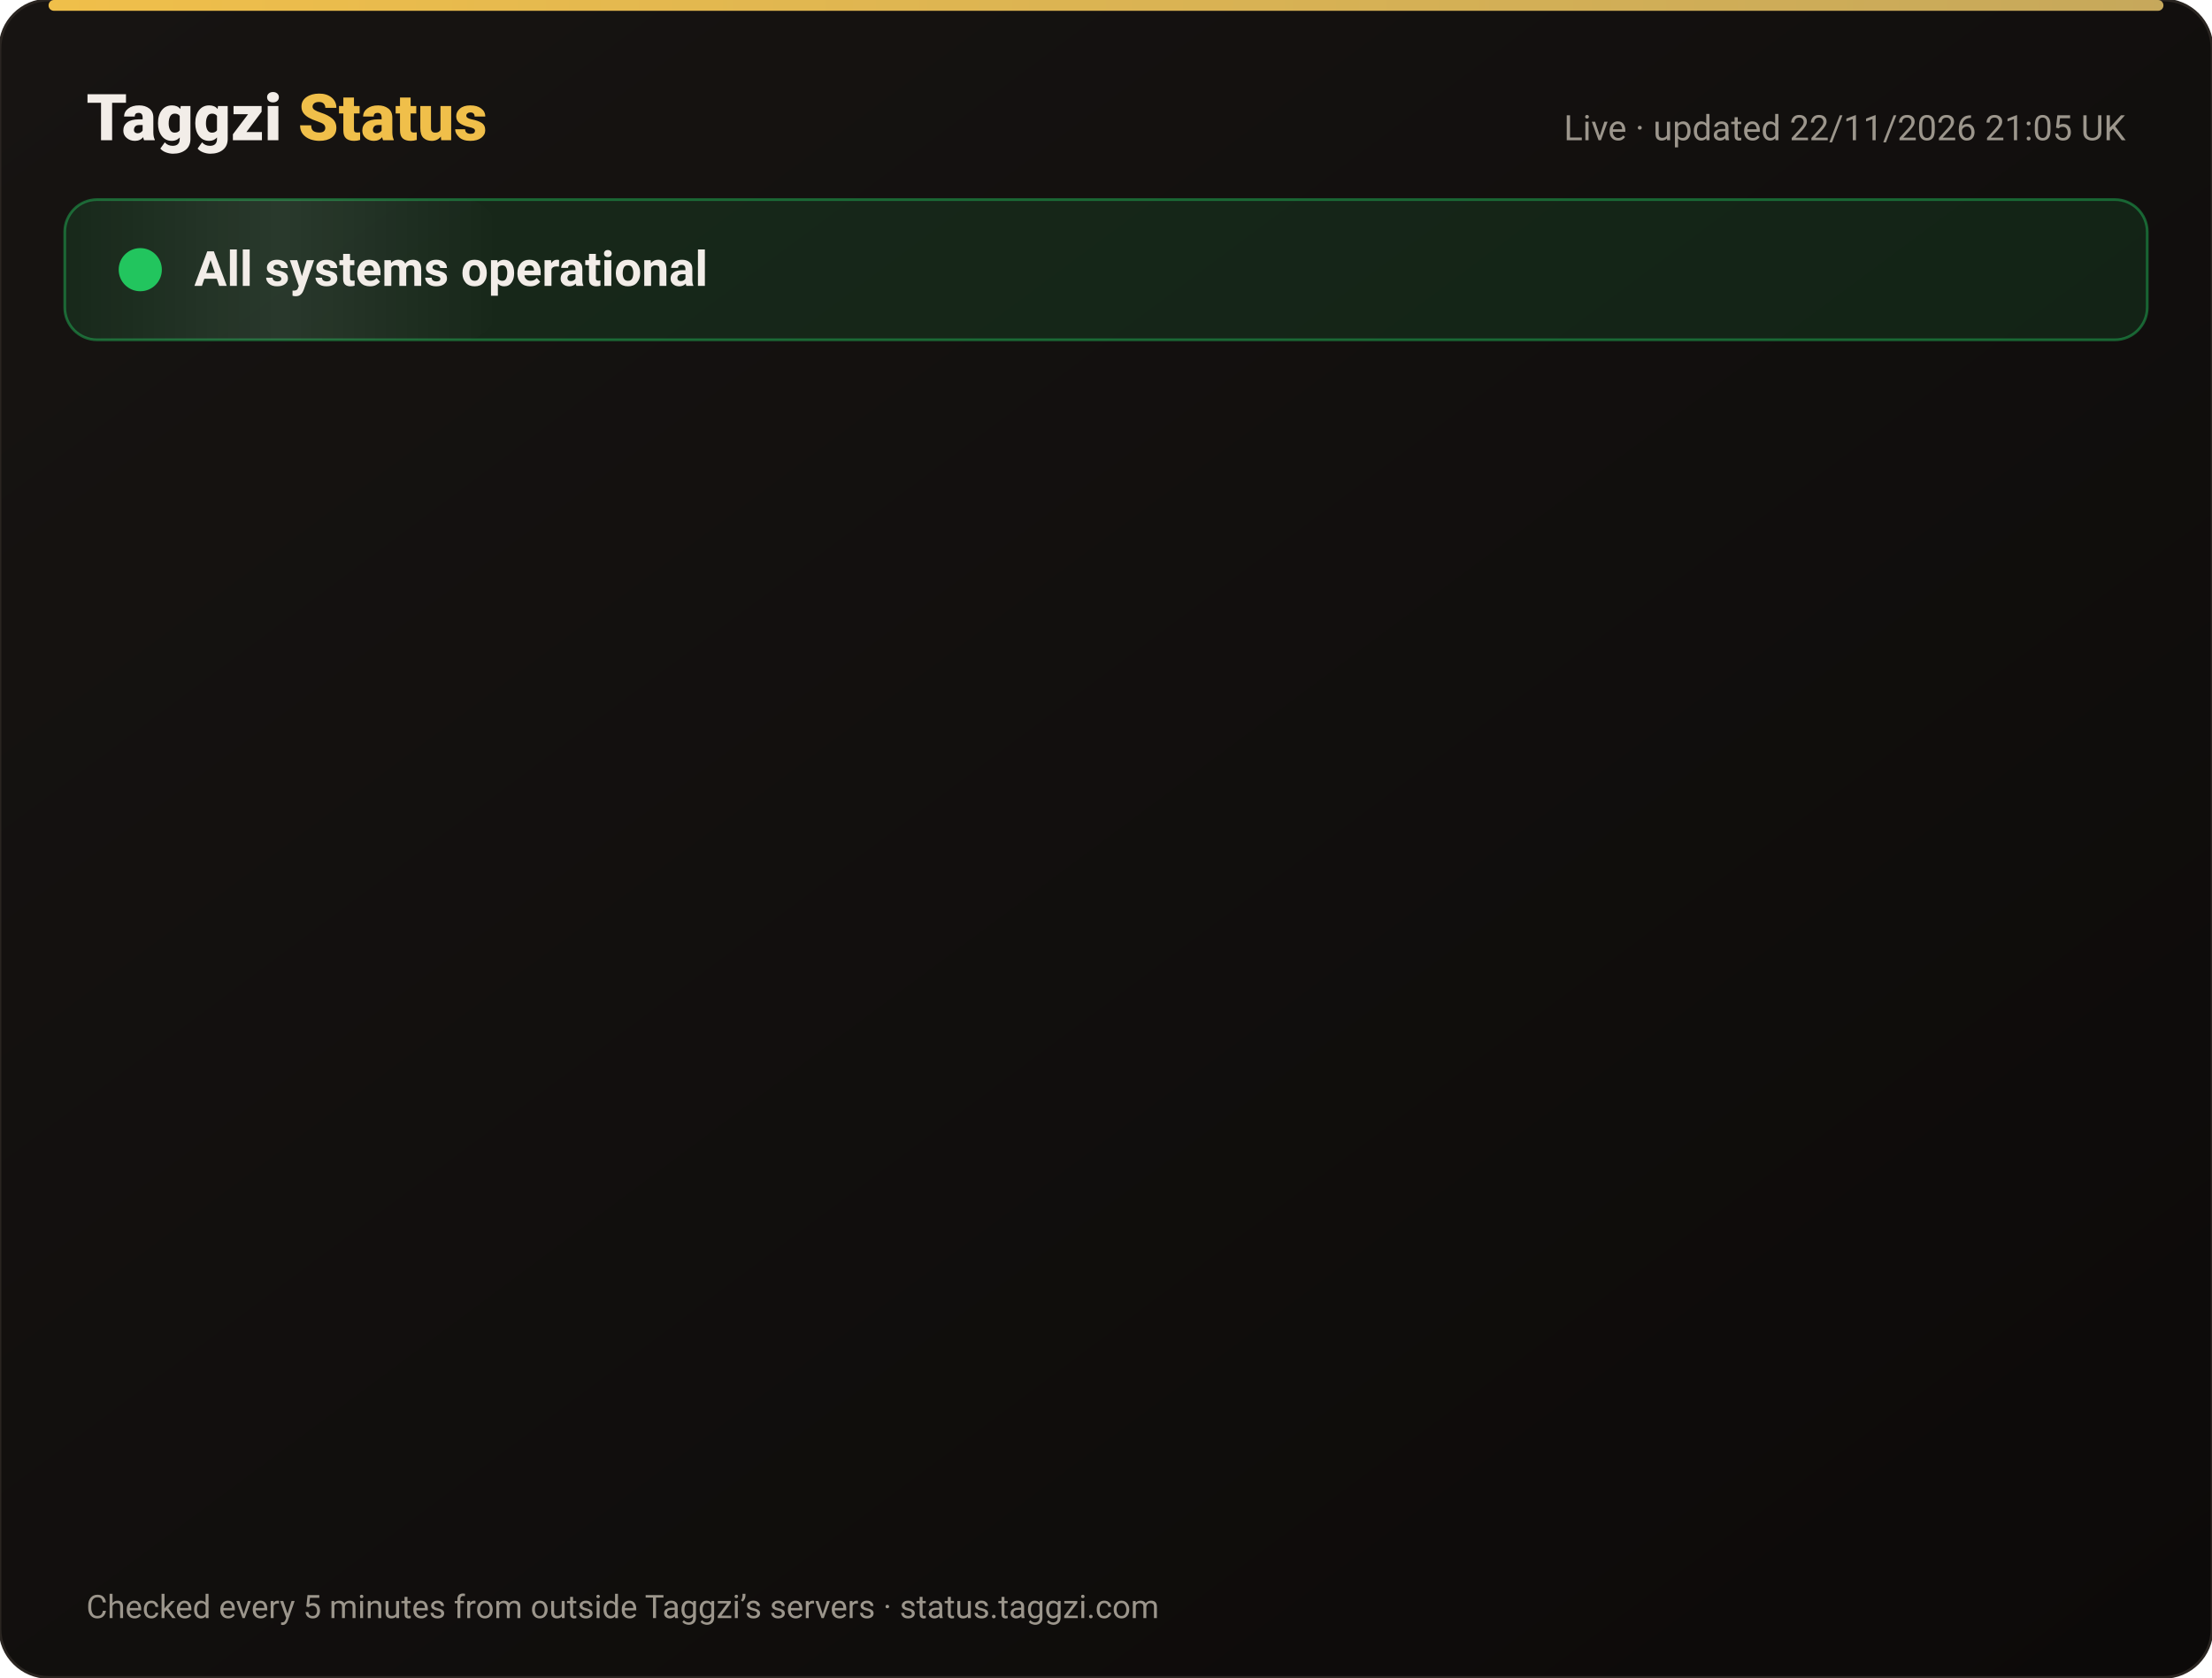
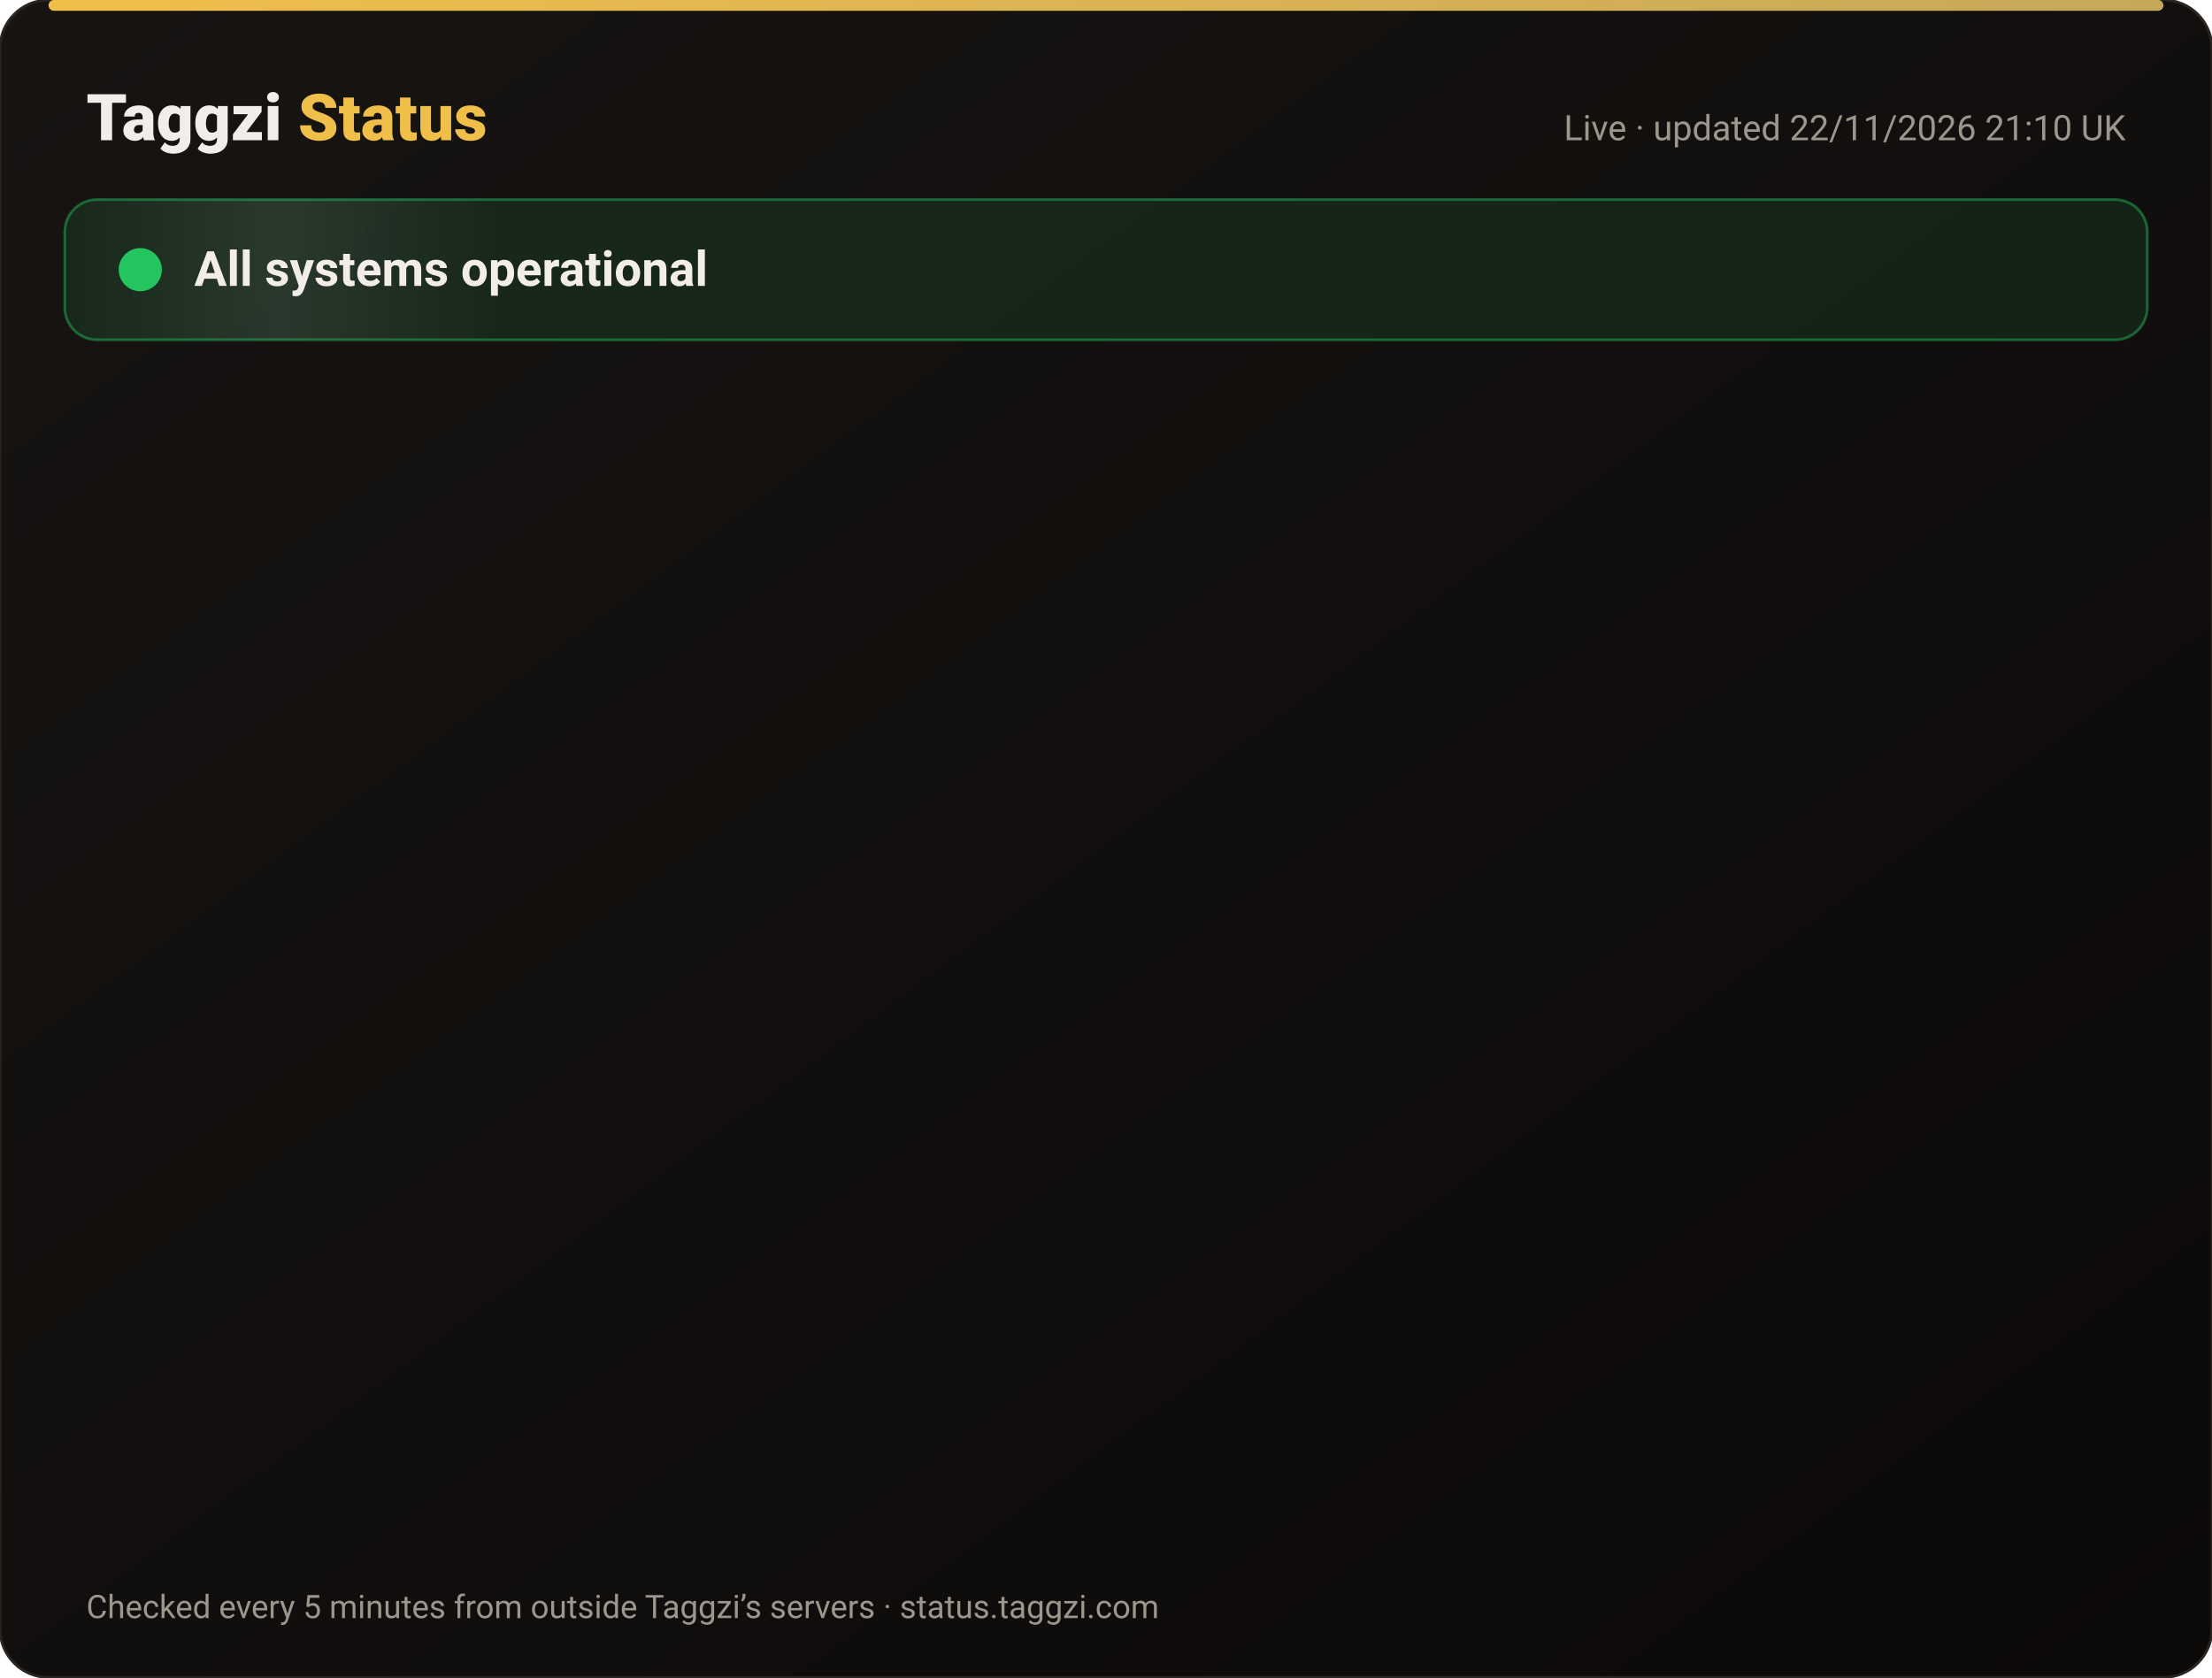
<svg xmlns="http://www.w3.org/2000/svg" width="820" height="622" viewBox="0 0 820 622" font-family="-apple-system,Segoe UI,Roboto,Helvetica,Arial,sans-serif">
  <defs>
    <linearGradient id="bg" x1="0" y1="0" x2="1" y2="1">
      <stop offset="0" stop-color="#171412" />
      <stop offset="1" stop-color="#0C0A09" />
    </linearGradient>
    <linearGradient id="gold" x1="0" x2="1">
      <stop offset="0" stop-color="#F0BF4A" />
      <stop offset="1" stop-color="#c6a85b" />
    </linearGradient>
    <linearGradient id="shine" x1="0" x2="1">
      <stop offset="0" stop-color="#fff" stop-opacity="0" />
      <stop offset=".5" stop-color="#fff" stop-opacity=".08" />
      <stop offset="1" stop-color="#fff" stop-opacity="0" />
    </linearGradient>
  </defs>
  <rect width="820" height="622" rx="18" fill="url(#bg)" stroke="#2a2521" />
  <rect x="18" y="0" width="784" height="4" rx="2" fill="url(#gold)" />
  <text x="32" y="52" font-size="24" font-weight="800" fill="#F2EDE8">Taggzi <tspan fill="#F0BF4A">Status</tspan>
  </text>
-   <text x="788" y="52" font-size="13" fill="#9C968C" text-anchor="end">Live · updated 22/11/2026 21:05 UK</text>
+   <text x="788" y="52" font-size="13" fill="#9C968C" text-anchor="end">Live · updated 22/11/2026 21:10 UK</text>
  <rect x="24" y="74" width="772" height="52" rx="12" fill="#22c55e" fill-opacity=".12" stroke="#22c55e" stroke-opacity=".45" />
  <rect x="24" y="74" width="160" height="52" rx="12" fill="url(#shine)">
    <animate attributeName="x" from="-160" to="820" dur="4s" repeatCount="indefinite" />
  </rect>
  <circle cx="52" cy="100" r="7" fill="#22c55e" />
  <circle cx="52" cy="100" r="7" fill="none" stroke="#22c55e" stroke-width="2">
    <animate attributeName="r" values="7;15;7" dur="2s" repeatCount="indefinite" />
    <animate attributeName="opacity" values=".9;0;.9" dur="2s" repeatCount="indefinite" />
  </circle>
  <text x="72" y="106" font-size="18" font-weight="700" fill="#F2EDE8">All systems operational</text>
  <g opacity="0">
    <animate attributeName="opacity" from="0" to="1" begin="0.00s" dur=".6s" fill="freeze" />
    <line x1="32" y1="188" x2="788" y2="188" stroke="#2a2521" />
    <circle cx="44" cy="166" r="6" fill="#22c55e">
      <animate attributeName="opacity" values="1;.45;1" dur="2.4s" begin="0.00s" repeatCount="indefinite" />
    </circle>
    <text x="62" y="171" font-size="15" font-weight="650" fill="#F2EDE8">Website</text>
    <text x="630" y="171" font-size="13" fill="#9C968C" text-anchor="end">99.98% uptime</text>
    <rect x="648" y="154" width="140" height="24" rx="12" fill="#22c55e" fill-opacity=".14" stroke="#22c55e" stroke-opacity=".5" />
    <text x="718" y="171" font-size="12" font-weight="700" fill="#22c55e" text-anchor="middle">Operational</text>
  </g>
  <g opacity="0">
    <animate attributeName="opacity" from="0" to="1" begin="0.15s" dur=".6s" fill="freeze" />
    <line x1="32" y1="234" x2="788" y2="234" stroke="#2a2521" />
    <circle cx="44" cy="212" r="6" fill="#22c55e">
      <animate attributeName="opacity" values="1;.45;1" dur="2.4s" begin="0.15s" repeatCount="indefinite" />
    </circle>
    <text x="62" y="217" font-size="15" font-weight="650" fill="#F2EDE8">Tag scans</text>
    <text x="630" y="217" font-size="13" fill="#9C968C" text-anchor="end">99.98% uptime</text>
    <rect x="648" y="200" width="140" height="24" rx="12" fill="#22c55e" fill-opacity=".14" stroke="#22c55e" stroke-opacity=".5" />
    <text x="718" y="217" font-size="12" font-weight="700" fill="#22c55e" text-anchor="middle">Operational</text>
  </g>
  <g opacity="0">
    <animate attributeName="opacity" from="0" to="1" begin="0.30s" dur=".6s" fill="freeze" />
    <line x1="32" y1="280" x2="788" y2="280" stroke="#2a2521" />
    <circle cx="44" cy="258" r="6" fill="#22c55e">
      <animate attributeName="opacity" values="1;.45;1" dur="2.4s" begin="0.30s" repeatCount="indefinite" />
    </circle>
    <text x="62" y="263" font-size="15" font-weight="650" fill="#F2EDE8">Manual tag lookup</text>
    <text x="630" y="263" font-size="13" fill="#9C968C" text-anchor="end">99.98% uptime</text>
    <rect x="648" y="246" width="140" height="24" rx="12" fill="#22c55e" fill-opacity=".14" stroke="#22c55e" stroke-opacity=".5" />
    <text x="718" y="263" font-size="12" font-weight="700" fill="#22c55e" text-anchor="middle">Operational</text>
  </g>
  <g opacity="0">
    <animate attributeName="opacity" from="0" to="1" begin="0.45s" dur=".6s" fill="freeze" />
    <line x1="32" y1="326" x2="788" y2="326" stroke="#2a2521" />
    <circle cx="44" cy="304" r="6" fill="#22c55e">
      <animate attributeName="opacity" values="1;.45;1" dur="2.4s" begin="0.45s" repeatCount="indefinite" />
    </circle>
    <text x="62" y="309" font-size="15" font-weight="650" fill="#F2EDE8">App &amp; login</text>
    <text x="630" y="309" font-size="13" fill="#9C968C" text-anchor="end">99.98% uptime</text>
    <rect x="648" y="292" width="140" height="24" rx="12" fill="#22c55e" fill-opacity=".14" stroke="#22c55e" stroke-opacity=".5" />
    <text x="718" y="309" font-size="12" font-weight="700" fill="#22c55e" text-anchor="middle">Operational</text>
  </g>
  <g opacity="0">
    <animate attributeName="opacity" from="0" to="1" begin="0.60s" dur=".6s" fill="freeze" />
    <line x1="32" y1="372" x2="788" y2="372" stroke="#2a2521" />
    <circle cx="44" cy="350" r="6" fill="#22c55e">
      <animate attributeName="opacity" values="1;.45;1" dur="2.4s" begin="0.60s" repeatCount="indefinite" />
    </circle>
    <text x="62" y="355" font-size="15" font-weight="650" fill="#F2EDE8">Community alerts</text>
    <text x="630" y="355" font-size="13" fill="#9C968C" text-anchor="end">99.98% uptime</text>
    <rect x="648" y="338" width="140" height="24" rx="12" fill="#22c55e" fill-opacity=".14" stroke="#22c55e" stroke-opacity=".5" />
    <text x="718" y="355" font-size="12" font-weight="700" fill="#22c55e" text-anchor="middle">Operational</text>
  </g>
  <g opacity="0">
    <animate attributeName="opacity" from="0" to="1" begin="0.75s" dur=".6s" fill="freeze" />
    <line x1="32" y1="418" x2="788" y2="418" stroke="#2a2521" />
    <circle cx="44" cy="396" r="6" fill="#22c55e">
      <animate attributeName="opacity" values="1;.45;1" dur="2.4s" begin="0.75s" repeatCount="indefinite" />
    </circle>
    <text x="62" y="401" font-size="15" font-weight="650" fill="#F2EDE8">Private calling</text>
    <text x="630" y="401" font-size="13" fill="#9C968C" text-anchor="end">99.98% uptime</text>
    <rect x="648" y="384" width="140" height="24" rx="12" fill="#22c55e" fill-opacity=".14" stroke="#22c55e" stroke-opacity=".5" />
    <text x="718" y="401" font-size="12" font-weight="700" fill="#22c55e" text-anchor="middle">Operational</text>
  </g>
  <g opacity="0">
    <animate attributeName="opacity" from="0" to="1" begin="0.90s" dur=".6s" fill="freeze" />
    <line x1="32" y1="464" x2="788" y2="464" stroke="#2a2521" />
    <circle cx="44" cy="442" r="6" fill="#22c55e">
      <animate attributeName="opacity" values="1;.45;1" dur="2.4s" begin="0.90s" repeatCount="indefinite" />
    </circle>
    <text x="62" y="447" font-size="15" font-weight="650" fill="#F2EDE8">Payments</text>
    <text x="630" y="447" font-size="13" fill="#9C968C" text-anchor="end">99.97% uptime</text>
    <rect x="648" y="430" width="140" height="24" rx="12" fill="#22c55e" fill-opacity=".14" stroke="#22c55e" stroke-opacity=".5" />
    <text x="718" y="447" font-size="12" font-weight="700" fill="#22c55e" text-anchor="middle">Operational</text>
  </g>
  <g opacity="0">
    <animate attributeName="opacity" from="0" to="1" begin="1.05s" dur=".6s" fill="freeze" />
    <line x1="32" y1="510" x2="788" y2="510" stroke="#2a2521" />
    <circle cx="44" cy="488" r="6" fill="#22c55e">
      <animate attributeName="opacity" values="1;.45;1" dur="2.4s" begin="1.05s" repeatCount="indefinite" />
    </circle>
    <text x="62" y="493" font-size="15" font-weight="650" fill="#F2EDE8">Email &amp; support</text>
    <text x="630" y="493" font-size="13" fill="#9C968C" text-anchor="end">99.98% uptime</text>
    <rect x="648" y="476" width="140" height="24" rx="12" fill="#22c55e" fill-opacity=".14" stroke="#22c55e" stroke-opacity=".5" />
    <text x="718" y="493" font-size="12" font-weight="700" fill="#22c55e" text-anchor="middle">Operational</text>
  </g>
  <g opacity="0">
    <animate attributeName="opacity" from="0" to="1" begin="1.20s" dur=".6s" fill="freeze" />
    <line x1="32" y1="556" x2="788" y2="556" stroke="#2a2521" />
    <circle cx="44" cy="534" r="6" fill="#22c55e">
      <animate attributeName="opacity" values="1;.45;1" dur="2.4s" begin="1.20s" repeatCount="indefinite" />
    </circle>
    <text x="62" y="539" font-size="15" font-weight="650" fill="#F2EDE8">Secure connection (SSL)</text>
    <text x="630" y="539" font-size="13" fill="#9C968C" text-anchor="end">100.00% uptime</text>
    <rect x="648" y="522" width="140" height="24" rx="12" fill="#22c55e" fill-opacity=".14" stroke="#22c55e" stroke-opacity=".5" />
    <text x="718" y="539" font-size="12" font-weight="700" fill="#22c55e" text-anchor="middle">Operational</text>
  </g>
  <text x="32" y="600" font-size="12" fill="#9C968C">Checked every 5 minutes from outside Taggzi’s servers · status.taggzi.com</text>
</svg>
